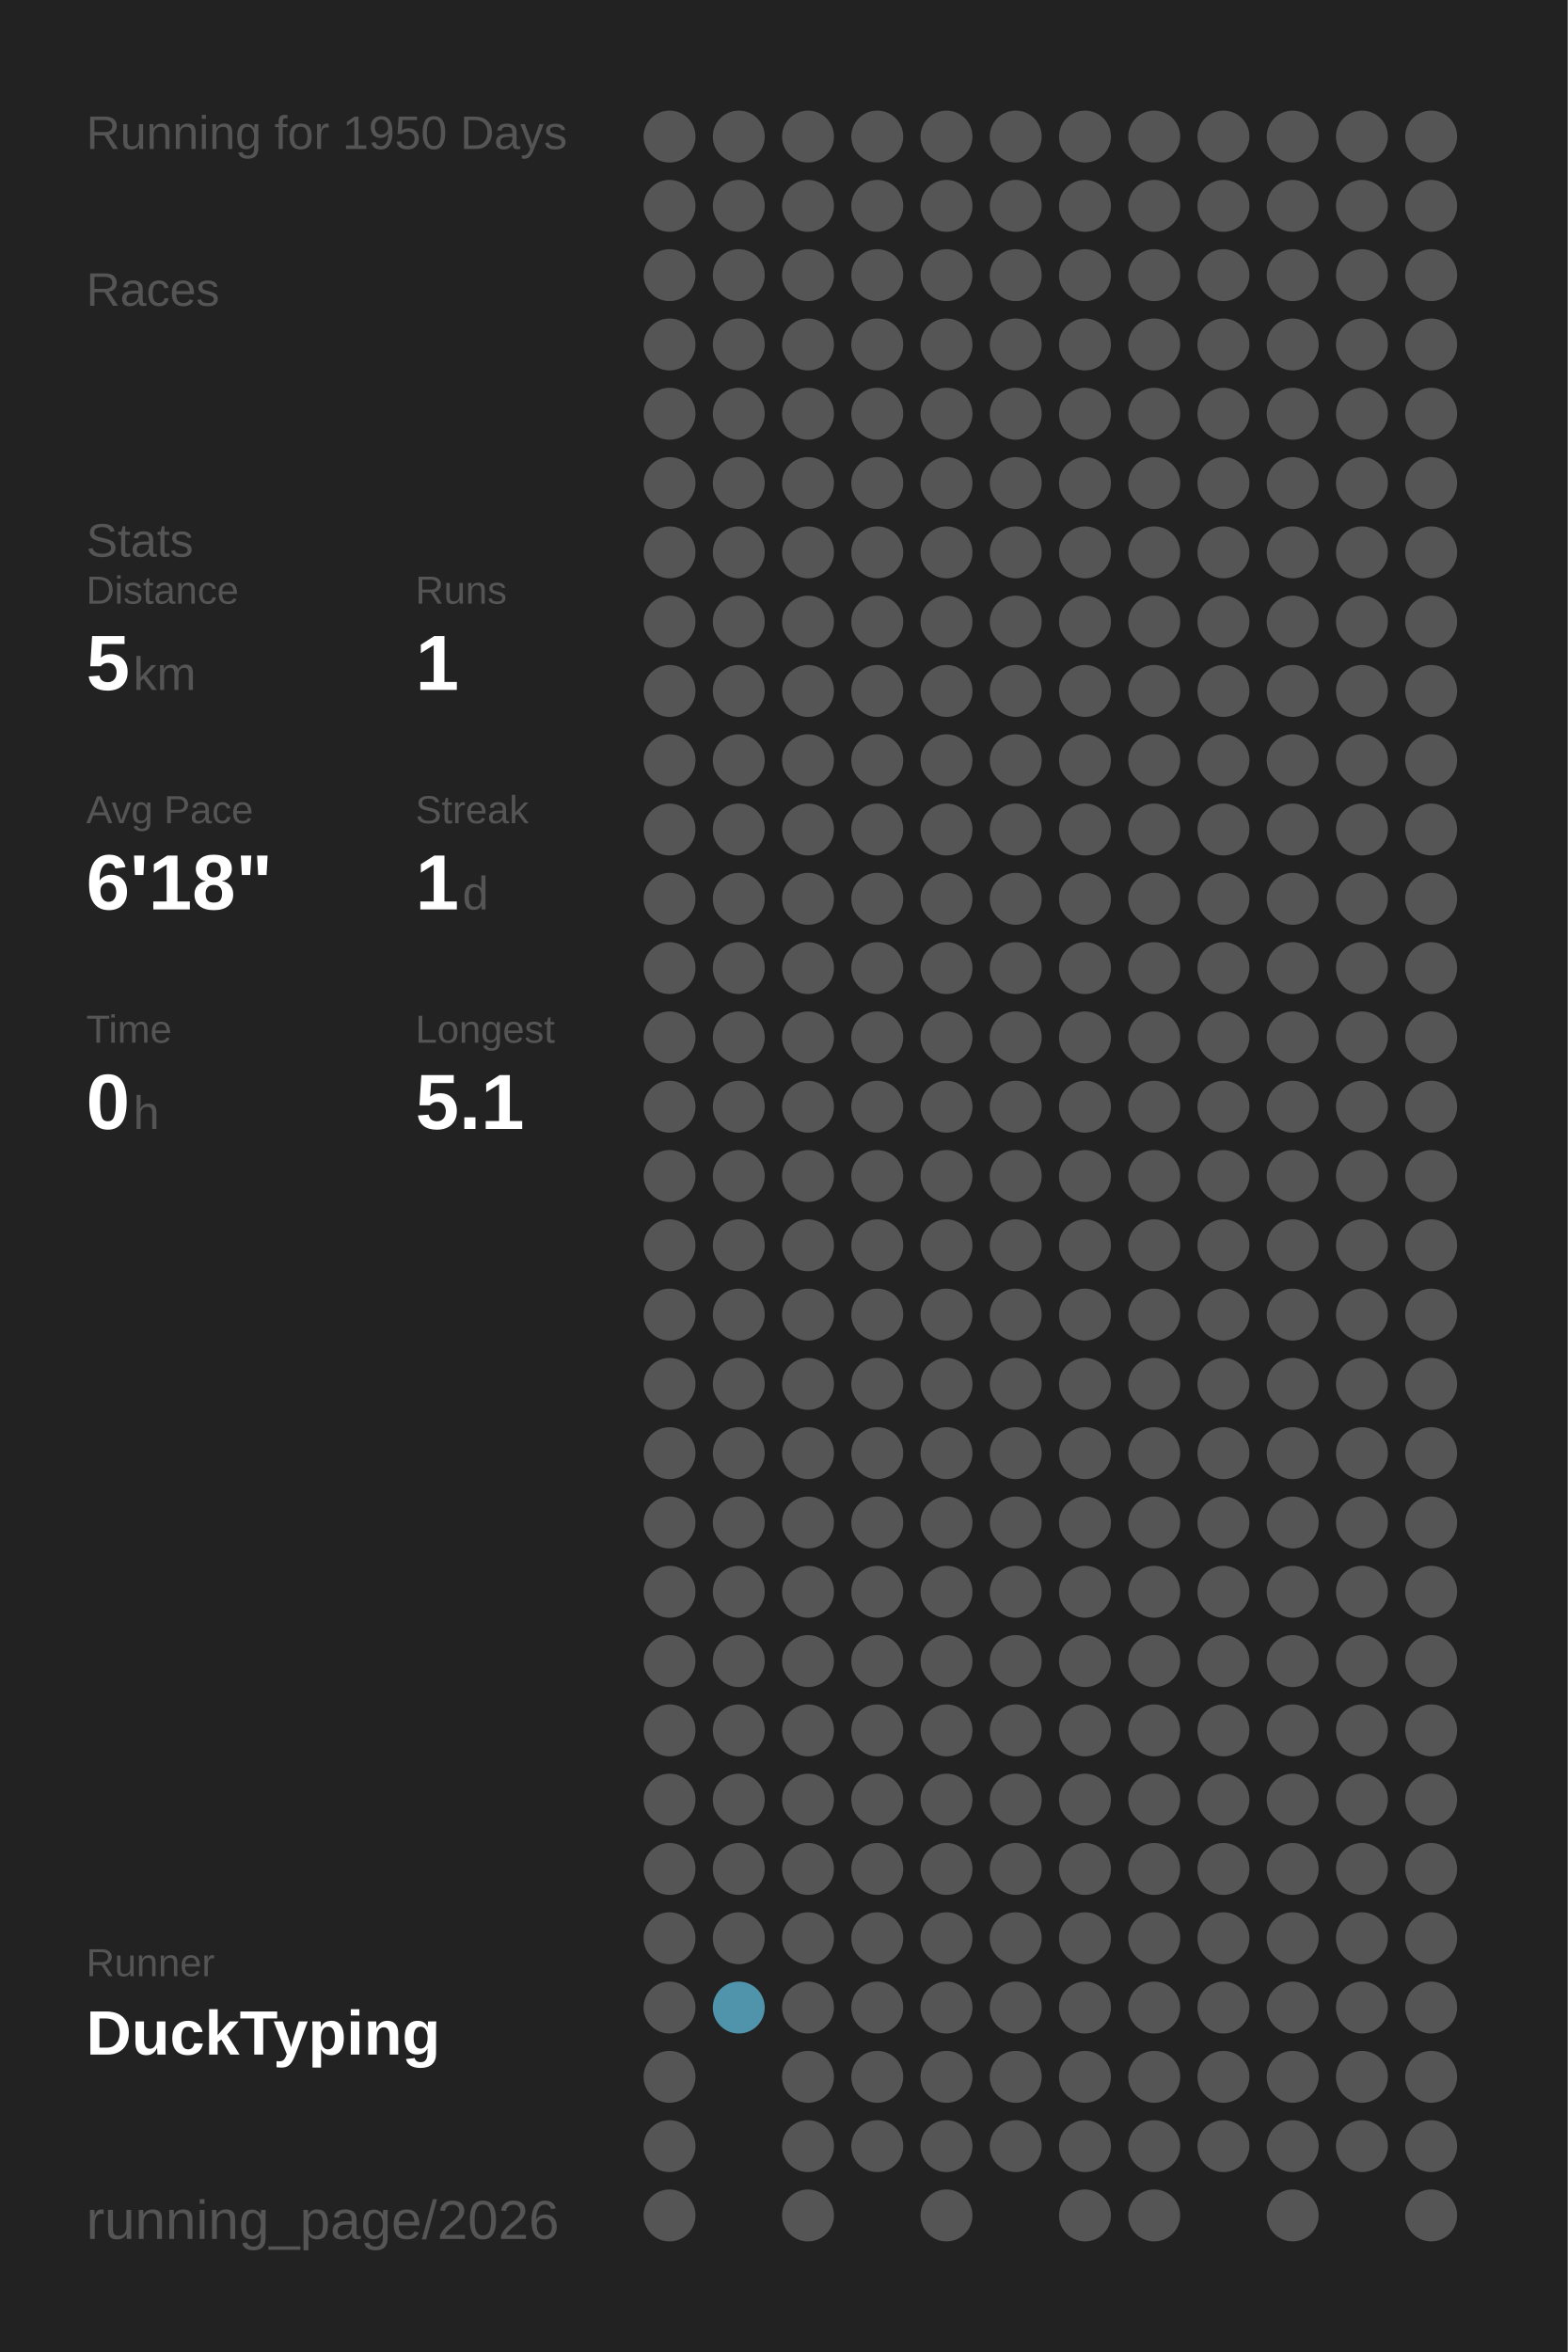
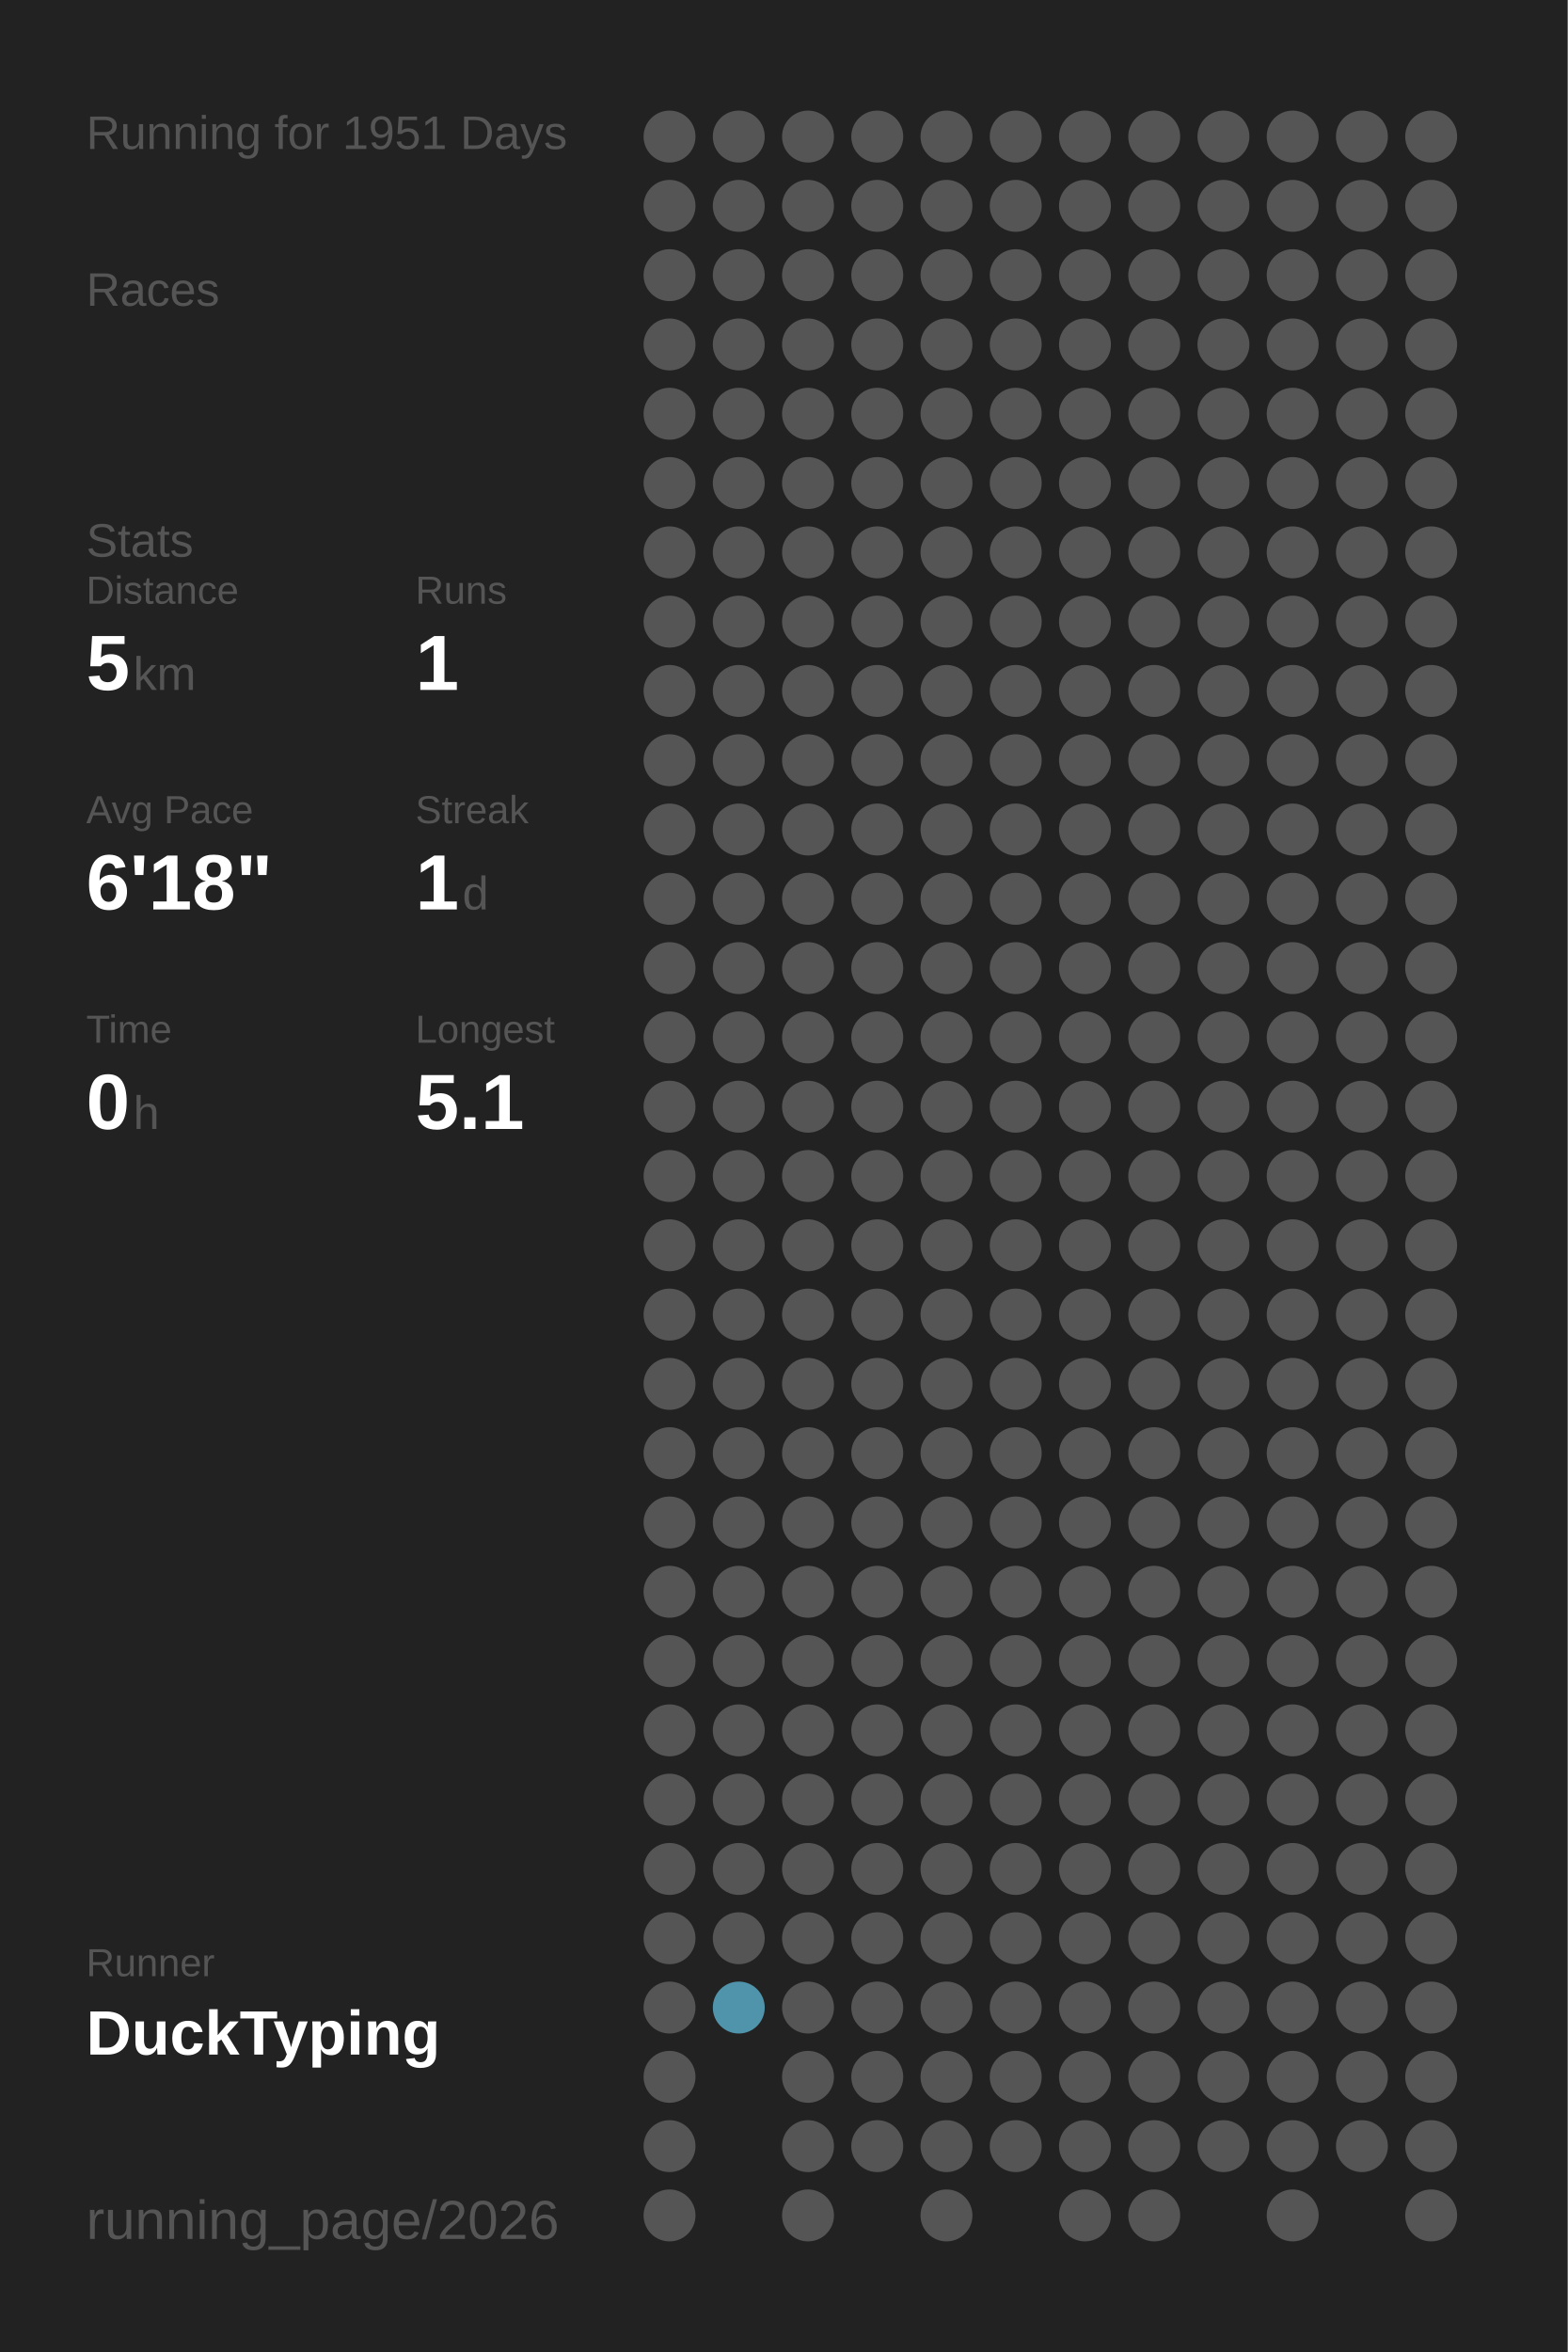
<svg xmlns="http://www.w3.org/2000/svg" baseProfile="full" height="300mm" version="1.1" viewBox="0,0,200,300" width="200mm">
  <defs />
  <rect fill="#222222" height="300" width="200" x="0" y="0" />
-   <text fill="#555555" style="font-size:6px; font-family:Arial;" x="11" y="19">Running for 1950 Days</text>
+   <text fill="#555555" style="font-size:6px; font-family:Arial;" x="11" y="19">Running for 1951 Days</text>
  <text fill="#555555" style="font-size:6px; font-family:Arial;" x="11" y="39">Races</text>
  <text fill="#555555" style="font-size:6px; font-family:Arial;" x="11" y="71">Stats</text>
  <text fill="#555555" style="font-size:5px; font-family:Arial;" x="11" y="77">Distance</text>
  <text fill="#FFFFFF" style="font-size:10px; font-family:Arial; font-weight:bold;" x="11" y="88">5</text>
  <text fill="#555555" style="font-size:6px; font-family:Arial;" x="17" y="88">km</text>
  <text fill="#555555" style="font-size:5px; font-family:Arial;" x="53" y="77">Runs</text>
  <text fill="#FFFFFF" style="font-size:10px; font-family:Arial; font-weight:bold;" x="53" y="88">1</text>
  <text fill="#555555" style="font-size:5px; font-family:Arial;" x="11" y="105">Avg Pace</text>
  <text fill="#FFFFFF" style="font-size:10px; font-family:Arial; font-weight:bold;" x="11" y="116">6'18"</text>
  <text fill="#555555" style="font-size:5px; font-family:Arial;" x="53" y="105">Streak</text>
  <text fill="#FFFFFF" style="font-size:10px; font-family:Arial; font-weight:bold;" x="53" y="116">1</text>
  <text fill="#555555" style="font-size:6px; font-family:Arial;" x="59" y="116">d</text>
  <text fill="#555555" style="font-size:5px; font-family:Arial;" x="11" y="133">Time</text>
  <text fill="#FFFFFF" style="font-size:10px; font-family:Arial; font-weight:bold;" x="11" y="144">0</text>
  <text fill="#555555" style="font-size:6px; font-family:Arial;" x="17" y="144">h</text>
  <text fill="#555555" style="font-size:5px; font-family:Arial;" x="53" y="133">Longest</text>
  <text fill="#FFFFFF" style="font-size:10px; font-family:Arial; font-weight:bold;" x="53" y="144">5.1</text>
  <text fill="#555555" style="font-size:5px; font-family:Arial;" x="11" y="252.065">Runner</text>
  <text fill="#FFFFFF" style="font-size:8px; font-family:Arial; font-weight:bold;" x="11" y="262.065">DuckTyping</text>
  <text fill="#555555" style="font-size:7px; font-family:Arial;" x="11" y="285.581">running_page/2026</text>
  <circle cx="85.417" cy="17.419" fill="#555555" r="3.312" />
  <circle cx="85.417" cy="26.258" fill="#555555" r="3.312" />
  <circle cx="85.417" cy="35.097" fill="#555555" r="3.312" />
  <circle cx="85.417" cy="43.935" fill="#555555" r="3.312" />
  <circle cx="85.417" cy="52.774" fill="#555555" r="3.312" />
  <circle cx="85.417" cy="61.613" fill="#555555" r="3.312" />
  <circle cx="85.417" cy="70.452" fill="#555555" r="3.312" />
  <circle cx="85.417" cy="79.29" fill="#555555" r="3.312" />
  <circle cx="85.417" cy="88.129" fill="#555555" r="3.312" />
  <circle cx="85.417" cy="96.968" fill="#555555" r="3.312" />
  <circle cx="85.417" cy="105.806" fill="#555555" r="3.312" />
  <circle cx="85.417" cy="114.645" fill="#555555" r="3.312" />
  <circle cx="85.417" cy="123.484" fill="#555555" r="3.312" />
  <circle cx="85.417" cy="132.323" fill="#555555" r="3.312" />
  <circle cx="85.417" cy="141.161" fill="#555555" r="3.312" />
  <circle cx="85.417" cy="150" fill="#555555" r="3.312" />
  <circle cx="85.417" cy="158.839" fill="#555555" r="3.312" />
  <circle cx="85.417" cy="167.677" fill="#555555" r="3.312" />
  <circle cx="85.417" cy="176.516" fill="#555555" r="3.312" />
  <circle cx="85.417" cy="185.355" fill="#555555" r="3.312" />
  <circle cx="85.417" cy="194.194" fill="#555555" r="3.312" />
  <circle cx="85.417" cy="203.032" fill="#555555" r="3.312" />
  <circle cx="85.417" cy="211.871" fill="#555555" r="3.312" />
  <circle cx="85.417" cy="220.71" fill="#555555" r="3.312" />
  <circle cx="85.417" cy="229.548" fill="#555555" r="3.312" />
  <circle cx="85.417" cy="238.387" fill="#555555" r="3.312" />
  <circle cx="85.417" cy="247.226" fill="#555555" r="3.312" />
  <circle cx="85.417" cy="256.065" fill="#555555" r="3.312" />
  <circle cx="85.417" cy="264.903" fill="#555555" r="3.312" />
  <circle cx="85.417" cy="273.742" fill="#555555" r="3.312" />
  <circle cx="85.417" cy="282.581" fill="#555555" r="3.312" />
  <circle cx="94.25" cy="17.419" fill="#555555" r="3.312" />
  <circle cx="94.25" cy="26.258" fill="#555555" r="3.312" />
  <circle cx="94.25" cy="35.097" fill="#555555" r="3.312" />
  <circle cx="94.25" cy="43.935" fill="#555555" r="3.312" />
  <circle cx="94.25" cy="52.774" fill="#555555" r="3.312" />
  <circle cx="94.25" cy="61.613" fill="#555555" r="3.312" />
  <circle cx="94.25" cy="70.452" fill="#555555" r="3.312" />
  <circle cx="94.25" cy="79.29" fill="#555555" r="3.312" />
  <circle cx="94.25" cy="88.129" fill="#555555" r="3.312" />
  <circle cx="94.25" cy="96.968" fill="#555555" r="3.312" />
  <circle cx="94.25" cy="105.806" fill="#555555" r="3.312" />
  <circle cx="94.25" cy="114.645" fill="#555555" r="3.312" />
  <circle cx="94.25" cy="123.484" fill="#555555" r="3.312" />
  <circle cx="94.25" cy="132.323" fill="#555555" r="3.312" />
  <circle cx="94.25" cy="141.161" fill="#555555" r="3.312" />
  <circle cx="94.25" cy="150" fill="#555555" r="3.312" />
  <circle cx="94.25" cy="158.839" fill="#555555" r="3.312" />
  <circle cx="94.25" cy="167.677" fill="#555555" r="3.312" />
  <circle cx="94.25" cy="176.516" fill="#555555" r="3.312" />
  <circle cx="94.25" cy="185.355" fill="#555555" r="3.312" />
  <circle cx="94.25" cy="194.194" fill="#555555" r="3.312" />
  <circle cx="94.25" cy="203.032" fill="#555555" r="3.312" />
  <circle cx="94.25" cy="211.871" fill="#555555" r="3.312" />
  <circle cx="94.25" cy="220.71" fill="#555555" r="3.312" />
  <circle cx="94.25" cy="229.548" fill="#555555" r="3.312" />
  <circle cx="94.25" cy="238.387" fill="#555555" r="3.312" />
  <circle cx="94.25" cy="247.226" fill="#555555" r="3.312" />
  <circle cx="94.25" cy="256.065" fill="#5094ab" r="3.312" />
  <circle cx="103.083" cy="17.419" fill="#555555" r="3.312" />
  <circle cx="103.083" cy="26.258" fill="#555555" r="3.312" />
  <circle cx="103.083" cy="35.097" fill="#555555" r="3.312" />
  <circle cx="103.083" cy="43.935" fill="#555555" r="3.312" />
  <circle cx="103.083" cy="52.774" fill="#555555" r="3.312" />
  <circle cx="103.083" cy="61.613" fill="#555555" r="3.312" />
  <circle cx="103.083" cy="70.452" fill="#555555" r="3.312" />
  <circle cx="103.083" cy="79.29" fill="#555555" r="3.312" />
  <circle cx="103.083" cy="88.129" fill="#555555" r="3.312" />
  <circle cx="103.083" cy="96.968" fill="#555555" r="3.312" />
  <circle cx="103.083" cy="105.806" fill="#555555" r="3.312" />
  <circle cx="103.083" cy="114.645" fill="#555555" r="3.312" />
  <circle cx="103.083" cy="123.484" fill="#555555" r="3.312" />
  <circle cx="103.083" cy="132.323" fill="#555555" r="3.312" />
  <circle cx="103.083" cy="141.161" fill="#555555" r="3.312" />
  <circle cx="103.083" cy="150" fill="#555555" r="3.312" />
  <circle cx="103.083" cy="158.839" fill="#555555" r="3.312" />
  <circle cx="103.083" cy="167.677" fill="#555555" r="3.312" />
  <circle cx="103.083" cy="176.516" fill="#555555" r="3.312" />
  <circle cx="103.083" cy="185.355" fill="#555555" r="3.312" />
  <circle cx="103.083" cy="194.194" fill="#555555" r="3.312" />
  <circle cx="103.083" cy="203.032" fill="#555555" r="3.312" />
  <circle cx="103.083" cy="211.871" fill="#555555" r="3.312" />
  <circle cx="103.083" cy="220.71" fill="#555555" r="3.312" />
  <circle cx="103.083" cy="229.548" fill="#555555" r="3.312" />
  <circle cx="103.083" cy="238.387" fill="#555555" r="3.312" />
  <circle cx="103.083" cy="247.226" fill="#555555" r="3.312" />
  <circle cx="103.083" cy="256.065" fill="#555555" r="3.312" />
  <circle cx="103.083" cy="264.903" fill="#555555" r="3.312" />
  <circle cx="103.083" cy="273.742" fill="#555555" r="3.312" />
  <circle cx="103.083" cy="282.581" fill="#555555" r="3.312" />
  <circle cx="111.917" cy="17.419" fill="#555555" r="3.312" />
  <circle cx="111.917" cy="26.258" fill="#555555" r="3.312" />
  <circle cx="111.917" cy="35.097" fill="#555555" r="3.312" />
  <circle cx="111.917" cy="43.935" fill="#555555" r="3.312" />
  <circle cx="111.917" cy="52.774" fill="#555555" r="3.312" />
  <circle cx="111.917" cy="61.613" fill="#555555" r="3.312" />
  <circle cx="111.917" cy="70.452" fill="#555555" r="3.312" />
  <circle cx="111.917" cy="79.29" fill="#555555" r="3.312" />
  <circle cx="111.917" cy="88.129" fill="#555555" r="3.312" />
  <circle cx="111.917" cy="96.968" fill="#555555" r="3.312" />
  <circle cx="111.917" cy="105.806" fill="#555555" r="3.312" />
  <circle cx="111.917" cy="114.645" fill="#555555" r="3.312" />
  <circle cx="111.917" cy="123.484" fill="#555555" r="3.312" />
  <circle cx="111.917" cy="132.323" fill="#555555" r="3.312" />
  <circle cx="111.917" cy="141.161" fill="#555555" r="3.312" />
  <circle cx="111.917" cy="150" fill="#555555" r="3.312" />
  <circle cx="111.917" cy="158.839" fill="#555555" r="3.312" />
  <circle cx="111.917" cy="167.677" fill="#555555" r="3.312" />
  <circle cx="111.917" cy="176.516" fill="#555555" r="3.312" />
  <circle cx="111.917" cy="185.355" fill="#555555" r="3.312" />
  <circle cx="111.917" cy="194.194" fill="#555555" r="3.312" />
  <circle cx="111.917" cy="203.032" fill="#555555" r="3.312" />
  <circle cx="111.917" cy="211.871" fill="#555555" r="3.312" />
  <circle cx="111.917" cy="220.71" fill="#555555" r="3.312" />
  <circle cx="111.917" cy="229.548" fill="#555555" r="3.312" />
  <circle cx="111.917" cy="238.387" fill="#555555" r="3.312" />
  <circle cx="111.917" cy="247.226" fill="#555555" r="3.312" />
  <circle cx="111.917" cy="256.065" fill="#555555" r="3.312" />
  <circle cx="111.917" cy="264.903" fill="#555555" r="3.312" />
  <circle cx="111.917" cy="273.742" fill="#555555" r="3.312" />
  <circle cx="120.75" cy="17.419" fill="#555555" r="3.312" />
  <circle cx="120.75" cy="26.258" fill="#555555" r="3.312" />
  <circle cx="120.75" cy="35.097" fill="#555555" r="3.312" />
  <circle cx="120.75" cy="43.935" fill="#555555" r="3.312" />
  <circle cx="120.75" cy="52.774" fill="#555555" r="3.312" />
  <circle cx="120.75" cy="61.613" fill="#555555" r="3.312" />
  <circle cx="120.75" cy="70.452" fill="#555555" r="3.312" />
  <circle cx="120.75" cy="79.29" fill="#555555" r="3.312" />
  <circle cx="120.75" cy="88.129" fill="#555555" r="3.312" />
  <circle cx="120.75" cy="96.968" fill="#555555" r="3.312" />
  <circle cx="120.75" cy="105.806" fill="#555555" r="3.312" />
  <circle cx="120.75" cy="114.645" fill="#555555" r="3.312" />
  <circle cx="120.75" cy="123.484" fill="#555555" r="3.312" />
  <circle cx="120.75" cy="132.323" fill="#555555" r="3.312" />
  <circle cx="120.75" cy="141.161" fill="#555555" r="3.312" />
  <circle cx="120.75" cy="150" fill="#555555" r="3.312" />
  <circle cx="120.75" cy="158.839" fill="#555555" r="3.312" />
  <circle cx="120.75" cy="167.677" fill="#555555" r="3.312" />
  <circle cx="120.75" cy="176.516" fill="#555555" r="3.312" />
  <circle cx="120.75" cy="185.355" fill="#555555" r="3.312" />
  <circle cx="120.75" cy="194.194" fill="#555555" r="3.312" />
  <circle cx="120.75" cy="203.032" fill="#555555" r="3.312" />
  <circle cx="120.75" cy="211.871" fill="#555555" r="3.312" />
  <circle cx="120.75" cy="220.71" fill="#555555" r="3.312" />
  <circle cx="120.75" cy="229.548" fill="#555555" r="3.312" />
  <circle cx="120.75" cy="238.387" fill="#555555" r="3.312" />
  <circle cx="120.75" cy="247.226" fill="#555555" r="3.312" />
  <circle cx="120.75" cy="256.065" fill="#555555" r="3.312" />
  <circle cx="120.75" cy="264.903" fill="#555555" r="3.312" />
  <circle cx="120.75" cy="273.742" fill="#555555" r="3.312" />
  <circle cx="120.75" cy="282.581" fill="#555555" r="3.312" />
  <circle cx="129.583" cy="17.419" fill="#555555" r="3.312" />
  <circle cx="129.583" cy="26.258" fill="#555555" r="3.312" />
  <circle cx="129.583" cy="35.097" fill="#555555" r="3.312" />
  <circle cx="129.583" cy="43.935" fill="#555555" r="3.312" />
  <circle cx="129.583" cy="52.774" fill="#555555" r="3.312" />
  <circle cx="129.583" cy="61.613" fill="#555555" r="3.312" />
  <circle cx="129.583" cy="70.452" fill="#555555" r="3.312" />
  <circle cx="129.583" cy="79.29" fill="#555555" r="3.312" />
  <circle cx="129.583" cy="88.129" fill="#555555" r="3.312" />
  <circle cx="129.583" cy="96.968" fill="#555555" r="3.312" />
  <circle cx="129.583" cy="105.806" fill="#555555" r="3.312" />
  <circle cx="129.583" cy="114.645" fill="#555555" r="3.312" />
  <circle cx="129.583" cy="123.484" fill="#555555" r="3.312" />
  <circle cx="129.583" cy="132.323" fill="#555555" r="3.312" />
  <circle cx="129.583" cy="141.161" fill="#555555" r="3.312" />
  <circle cx="129.583" cy="150" fill="#555555" r="3.312" />
  <circle cx="129.583" cy="158.839" fill="#555555" r="3.312" />
  <circle cx="129.583" cy="167.677" fill="#555555" r="3.312" />
  <circle cx="129.583" cy="176.516" fill="#555555" r="3.312" />
  <circle cx="129.583" cy="185.355" fill="#555555" r="3.312" />
  <circle cx="129.583" cy="194.194" fill="#555555" r="3.312" />
  <circle cx="129.583" cy="203.032" fill="#555555" r="3.312" />
  <circle cx="129.583" cy="211.871" fill="#555555" r="3.312" />
  <circle cx="129.583" cy="220.71" fill="#555555" r="3.312" />
  <circle cx="129.583" cy="229.548" fill="#555555" r="3.312" />
  <circle cx="129.583" cy="238.387" fill="#555555" r="3.312" />
  <circle cx="129.583" cy="247.226" fill="#555555" r="3.312" />
  <circle cx="129.583" cy="256.065" fill="#555555" r="3.312" />
  <circle cx="129.583" cy="264.903" fill="#555555" r="3.312" />
  <circle cx="129.583" cy="273.742" fill="#555555" r="3.312" />
  <circle cx="138.417" cy="17.419" fill="#555555" r="3.312" />
  <circle cx="138.417" cy="26.258" fill="#555555" r="3.312" />
  <circle cx="138.417" cy="35.097" fill="#555555" r="3.312" />
  <circle cx="138.417" cy="43.935" fill="#555555" r="3.312" />
  <circle cx="138.417" cy="52.774" fill="#555555" r="3.312" />
  <circle cx="138.417" cy="61.613" fill="#555555" r="3.312" />
  <circle cx="138.417" cy="70.452" fill="#555555" r="3.312" />
  <circle cx="138.417" cy="79.29" fill="#555555" r="3.312" />
  <circle cx="138.417" cy="88.129" fill="#555555" r="3.312" />
  <circle cx="138.417" cy="96.968" fill="#555555" r="3.312" />
  <circle cx="138.417" cy="105.806" fill="#555555" r="3.312" />
  <circle cx="138.417" cy="114.645" fill="#555555" r="3.312" />
  <circle cx="138.417" cy="123.484" fill="#555555" r="3.312" />
  <circle cx="138.417" cy="132.323" fill="#555555" r="3.312" />
  <circle cx="138.417" cy="141.161" fill="#555555" r="3.312" />
  <circle cx="138.417" cy="150" fill="#555555" r="3.312" />
  <circle cx="138.417" cy="158.839" fill="#555555" r="3.312" />
  <circle cx="138.417" cy="167.677" fill="#555555" r="3.312" />
  <circle cx="138.417" cy="176.516" fill="#555555" r="3.312" />
  <circle cx="138.417" cy="185.355" fill="#555555" r="3.312" />
  <circle cx="138.417" cy="194.194" fill="#555555" r="3.312" />
  <circle cx="138.417" cy="203.032" fill="#555555" r="3.312" />
  <circle cx="138.417" cy="211.871" fill="#555555" r="3.312" />
  <circle cx="138.417" cy="220.71" fill="#555555" r="3.312" />
  <circle cx="138.417" cy="229.548" fill="#555555" r="3.312" />
  <circle cx="138.417" cy="238.387" fill="#555555" r="3.312" />
  <circle cx="138.417" cy="247.226" fill="#555555" r="3.312" />
  <circle cx="138.417" cy="256.065" fill="#555555" r="3.312" />
  <circle cx="138.417" cy="264.903" fill="#555555" r="3.312" />
  <circle cx="138.417" cy="273.742" fill="#555555" r="3.312" />
  <circle cx="138.417" cy="282.581" fill="#555555" r="3.312" />
  <circle cx="147.25" cy="17.419" fill="#555555" r="3.312" />
  <circle cx="147.25" cy="26.258" fill="#555555" r="3.312" />
  <circle cx="147.25" cy="35.097" fill="#555555" r="3.312" />
  <circle cx="147.25" cy="43.935" fill="#555555" r="3.312" />
  <circle cx="147.25" cy="52.774" fill="#555555" r="3.312" />
  <circle cx="147.25" cy="61.613" fill="#555555" r="3.312" />
  <circle cx="147.25" cy="70.452" fill="#555555" r="3.312" />
  <circle cx="147.25" cy="79.29" fill="#555555" r="3.312" />
  <circle cx="147.25" cy="88.129" fill="#555555" r="3.312" />
  <circle cx="147.25" cy="96.968" fill="#555555" r="3.312" />
  <circle cx="147.25" cy="105.806" fill="#555555" r="3.312" />
  <circle cx="147.25" cy="114.645" fill="#555555" r="3.312" />
  <circle cx="147.25" cy="123.484" fill="#555555" r="3.312" />
  <circle cx="147.25" cy="132.323" fill="#555555" r="3.312" />
  <circle cx="147.25" cy="141.161" fill="#555555" r="3.312" />
  <circle cx="147.25" cy="150" fill="#555555" r="3.312" />
  <circle cx="147.25" cy="158.839" fill="#555555" r="3.312" />
  <circle cx="147.25" cy="167.677" fill="#555555" r="3.312" />
  <circle cx="147.25" cy="176.516" fill="#555555" r="3.312" />
  <circle cx="147.25" cy="185.355" fill="#555555" r="3.312" />
  <circle cx="147.25" cy="194.194" fill="#555555" r="3.312" />
  <circle cx="147.25" cy="203.032" fill="#555555" r="3.312" />
  <circle cx="147.25" cy="211.871" fill="#555555" r="3.312" />
  <circle cx="147.25" cy="220.71" fill="#555555" r="3.312" />
  <circle cx="147.25" cy="229.548" fill="#555555" r="3.312" />
  <circle cx="147.25" cy="238.387" fill="#555555" r="3.312" />
  <circle cx="147.25" cy="247.226" fill="#555555" r="3.312" />
  <circle cx="147.25" cy="256.065" fill="#555555" r="3.312" />
  <circle cx="147.25" cy="264.903" fill="#555555" r="3.312" />
  <circle cx="147.25" cy="273.742" fill="#555555" r="3.312" />
  <circle cx="147.25" cy="282.581" fill="#555555" r="3.312" />
  <circle cx="156.083" cy="17.419" fill="#555555" r="3.312" />
  <circle cx="156.083" cy="26.258" fill="#555555" r="3.312" />
  <circle cx="156.083" cy="35.097" fill="#555555" r="3.312" />
  <circle cx="156.083" cy="43.935" fill="#555555" r="3.312" />
  <circle cx="156.083" cy="52.774" fill="#555555" r="3.312" />
  <circle cx="156.083" cy="61.613" fill="#555555" r="3.312" />
  <circle cx="156.083" cy="70.452" fill="#555555" r="3.312" />
  <circle cx="156.083" cy="79.29" fill="#555555" r="3.312" />
  <circle cx="156.083" cy="88.129" fill="#555555" r="3.312" />
  <circle cx="156.083" cy="96.968" fill="#555555" r="3.312" />
  <circle cx="156.083" cy="105.806" fill="#555555" r="3.312" />
  <circle cx="156.083" cy="114.645" fill="#555555" r="3.312" />
  <circle cx="156.083" cy="123.484" fill="#555555" r="3.312" />
  <circle cx="156.083" cy="132.323" fill="#555555" r="3.312" />
  <circle cx="156.083" cy="141.161" fill="#555555" r="3.312" />
  <circle cx="156.083" cy="150" fill="#555555" r="3.312" />
  <circle cx="156.083" cy="158.839" fill="#555555" r="3.312" />
  <circle cx="156.083" cy="167.677" fill="#555555" r="3.312" />
  <circle cx="156.083" cy="176.516" fill="#555555" r="3.312" />
  <circle cx="156.083" cy="185.355" fill="#555555" r="3.312" />
  <circle cx="156.083" cy="194.194" fill="#555555" r="3.312" />
  <circle cx="156.083" cy="203.032" fill="#555555" r="3.312" />
  <circle cx="156.083" cy="211.871" fill="#555555" r="3.312" />
  <circle cx="156.083" cy="220.71" fill="#555555" r="3.312" />
  <circle cx="156.083" cy="229.548" fill="#555555" r="3.312" />
  <circle cx="156.083" cy="238.387" fill="#555555" r="3.312" />
  <circle cx="156.083" cy="247.226" fill="#555555" r="3.312" />
  <circle cx="156.083" cy="256.065" fill="#555555" r="3.312" />
  <circle cx="156.083" cy="264.903" fill="#555555" r="3.312" />
  <circle cx="156.083" cy="273.742" fill="#555555" r="3.312" />
  <circle cx="164.917" cy="17.419" fill="#555555" r="3.312" />
  <circle cx="164.917" cy="26.258" fill="#555555" r="3.312" />
  <circle cx="164.917" cy="35.097" fill="#555555" r="3.312" />
  <circle cx="164.917" cy="43.935" fill="#555555" r="3.312" />
  <circle cx="164.917" cy="52.774" fill="#555555" r="3.312" />
  <circle cx="164.917" cy="61.613" fill="#555555" r="3.312" />
  <circle cx="164.917" cy="70.452" fill="#555555" r="3.312" />
  <circle cx="164.917" cy="79.29" fill="#555555" r="3.312" />
  <circle cx="164.917" cy="88.129" fill="#555555" r="3.312" />
  <circle cx="164.917" cy="96.968" fill="#555555" r="3.312" />
  <circle cx="164.917" cy="105.806" fill="#555555" r="3.312" />
  <circle cx="164.917" cy="114.645" fill="#555555" r="3.312" />
  <circle cx="164.917" cy="123.484" fill="#555555" r="3.312" />
  <circle cx="164.917" cy="132.323" fill="#555555" r="3.312" />
  <circle cx="164.917" cy="141.161" fill="#555555" r="3.312" />
  <circle cx="164.917" cy="150" fill="#555555" r="3.312" />
  <circle cx="164.917" cy="158.839" fill="#555555" r="3.312" />
  <circle cx="164.917" cy="167.677" fill="#555555" r="3.312" />
  <circle cx="164.917" cy="176.516" fill="#555555" r="3.312" />
  <circle cx="164.917" cy="185.355" fill="#555555" r="3.312" />
  <circle cx="164.917" cy="194.194" fill="#555555" r="3.312" />
  <circle cx="164.917" cy="203.032" fill="#555555" r="3.312" />
  <circle cx="164.917" cy="211.871" fill="#555555" r="3.312" />
  <circle cx="164.917" cy="220.71" fill="#555555" r="3.312" />
  <circle cx="164.917" cy="229.548" fill="#555555" r="3.312" />
  <circle cx="164.917" cy="238.387" fill="#555555" r="3.312" />
  <circle cx="164.917" cy="247.226" fill="#555555" r="3.312" />
  <circle cx="164.917" cy="256.065" fill="#555555" r="3.312" />
  <circle cx="164.917" cy="264.903" fill="#555555" r="3.312" />
  <circle cx="164.917" cy="273.742" fill="#555555" r="3.312" />
  <circle cx="164.917" cy="282.581" fill="#555555" r="3.312" />
  <circle cx="173.75" cy="17.419" fill="#555555" r="3.312" />
  <circle cx="173.75" cy="26.258" fill="#555555" r="3.312" />
  <circle cx="173.75" cy="35.097" fill="#555555" r="3.312" />
  <circle cx="173.75" cy="43.935" fill="#555555" r="3.312" />
  <circle cx="173.75" cy="52.774" fill="#555555" r="3.312" />
  <circle cx="173.75" cy="61.613" fill="#555555" r="3.312" />
  <circle cx="173.75" cy="70.452" fill="#555555" r="3.312" />
  <circle cx="173.75" cy="79.29" fill="#555555" r="3.312" />
  <circle cx="173.75" cy="88.129" fill="#555555" r="3.312" />
  <circle cx="173.75" cy="96.968" fill="#555555" r="3.312" />
  <circle cx="173.75" cy="105.806" fill="#555555" r="3.312" />
  <circle cx="173.75" cy="114.645" fill="#555555" r="3.312" />
  <circle cx="173.75" cy="123.484" fill="#555555" r="3.312" />
  <circle cx="173.75" cy="132.323" fill="#555555" r="3.312" />
  <circle cx="173.75" cy="141.161" fill="#555555" r="3.312" />
  <circle cx="173.75" cy="150" fill="#555555" r="3.312" />
  <circle cx="173.75" cy="158.839" fill="#555555" r="3.312" />
  <circle cx="173.75" cy="167.677" fill="#555555" r="3.312" />
  <circle cx="173.75" cy="176.516" fill="#555555" r="3.312" />
  <circle cx="173.75" cy="185.355" fill="#555555" r="3.312" />
  <circle cx="173.75" cy="194.194" fill="#555555" r="3.312" />
  <circle cx="173.75" cy="203.032" fill="#555555" r="3.312" />
  <circle cx="173.75" cy="211.871" fill="#555555" r="3.312" />
  <circle cx="173.75" cy="220.71" fill="#555555" r="3.312" />
  <circle cx="173.75" cy="229.548" fill="#555555" r="3.312" />
  <circle cx="173.75" cy="238.387" fill="#555555" r="3.312" />
  <circle cx="173.75" cy="247.226" fill="#555555" r="3.312" />
  <circle cx="173.75" cy="256.065" fill="#555555" r="3.312" />
  <circle cx="173.75" cy="264.903" fill="#555555" r="3.312" />
  <circle cx="173.75" cy="273.742" fill="#555555" r="3.312" />
  <circle cx="182.583" cy="17.419" fill="#555555" r="3.312" />
  <circle cx="182.583" cy="26.258" fill="#555555" r="3.312" />
  <circle cx="182.583" cy="35.097" fill="#555555" r="3.312" />
  <circle cx="182.583" cy="43.935" fill="#555555" r="3.312" />
  <circle cx="182.583" cy="52.774" fill="#555555" r="3.312" />
  <circle cx="182.583" cy="61.613" fill="#555555" r="3.312" />
  <circle cx="182.583" cy="70.452" fill="#555555" r="3.312" />
  <circle cx="182.583" cy="79.29" fill="#555555" r="3.312" />
  <circle cx="182.583" cy="88.129" fill="#555555" r="3.312" />
  <circle cx="182.583" cy="96.968" fill="#555555" r="3.312" />
  <circle cx="182.583" cy="105.806" fill="#555555" r="3.312" />
  <circle cx="182.583" cy="114.645" fill="#555555" r="3.312" />
  <circle cx="182.583" cy="123.484" fill="#555555" r="3.312" />
  <circle cx="182.583" cy="132.323" fill="#555555" r="3.312" />
  <circle cx="182.583" cy="141.161" fill="#555555" r="3.312" />
  <circle cx="182.583" cy="150" fill="#555555" r="3.312" />
  <circle cx="182.583" cy="158.839" fill="#555555" r="3.312" />
  <circle cx="182.583" cy="167.677" fill="#555555" r="3.312" />
  <circle cx="182.583" cy="176.516" fill="#555555" r="3.312" />
  <circle cx="182.583" cy="185.355" fill="#555555" r="3.312" />
  <circle cx="182.583" cy="194.194" fill="#555555" r="3.312" />
  <circle cx="182.583" cy="203.032" fill="#555555" r="3.312" />
  <circle cx="182.583" cy="211.871" fill="#555555" r="3.312" />
  <circle cx="182.583" cy="220.71" fill="#555555" r="3.312" />
  <circle cx="182.583" cy="229.548" fill="#555555" r="3.312" />
  <circle cx="182.583" cy="238.387" fill="#555555" r="3.312" />
  <circle cx="182.583" cy="247.226" fill="#555555" r="3.312" />
  <circle cx="182.583" cy="256.065" fill="#555555" r="3.312" />
  <circle cx="182.583" cy="264.903" fill="#555555" r="3.312" />
  <circle cx="182.583" cy="273.742" fill="#555555" r="3.312" />
  <circle cx="182.583" cy="282.581" fill="#555555" r="3.312" />
</svg>
